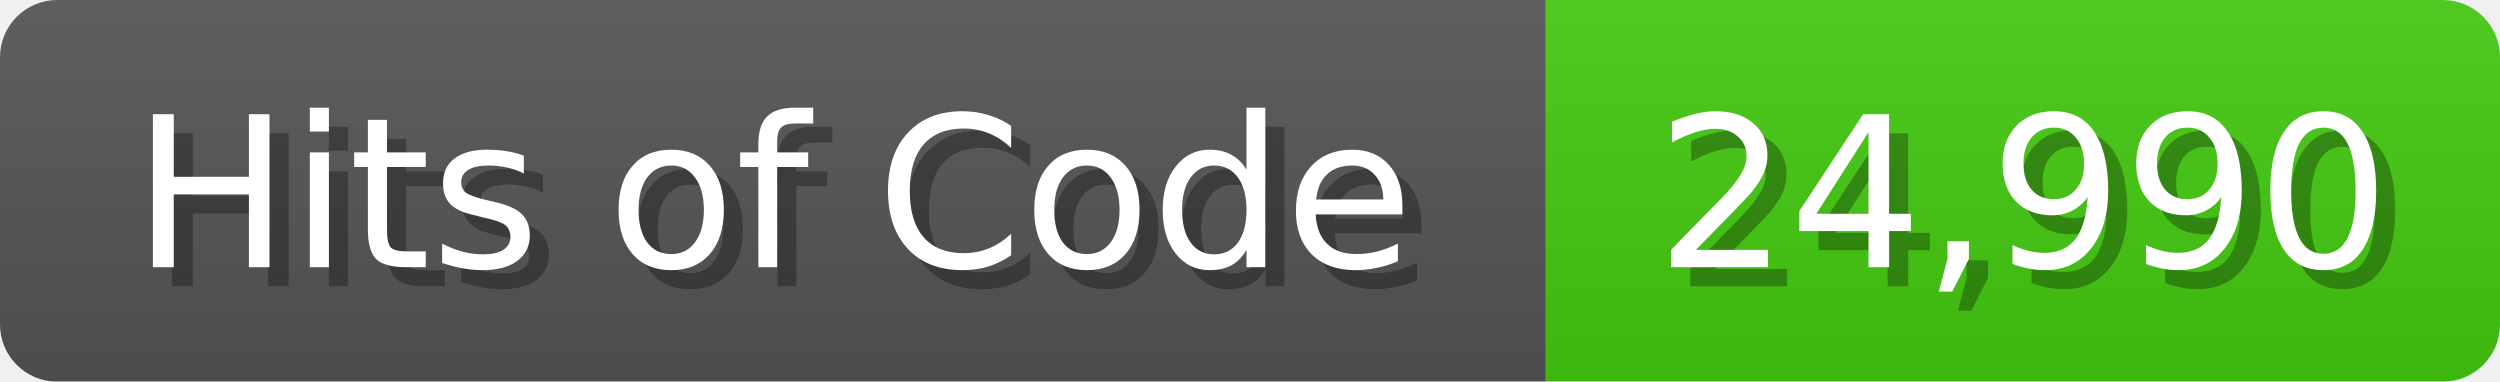
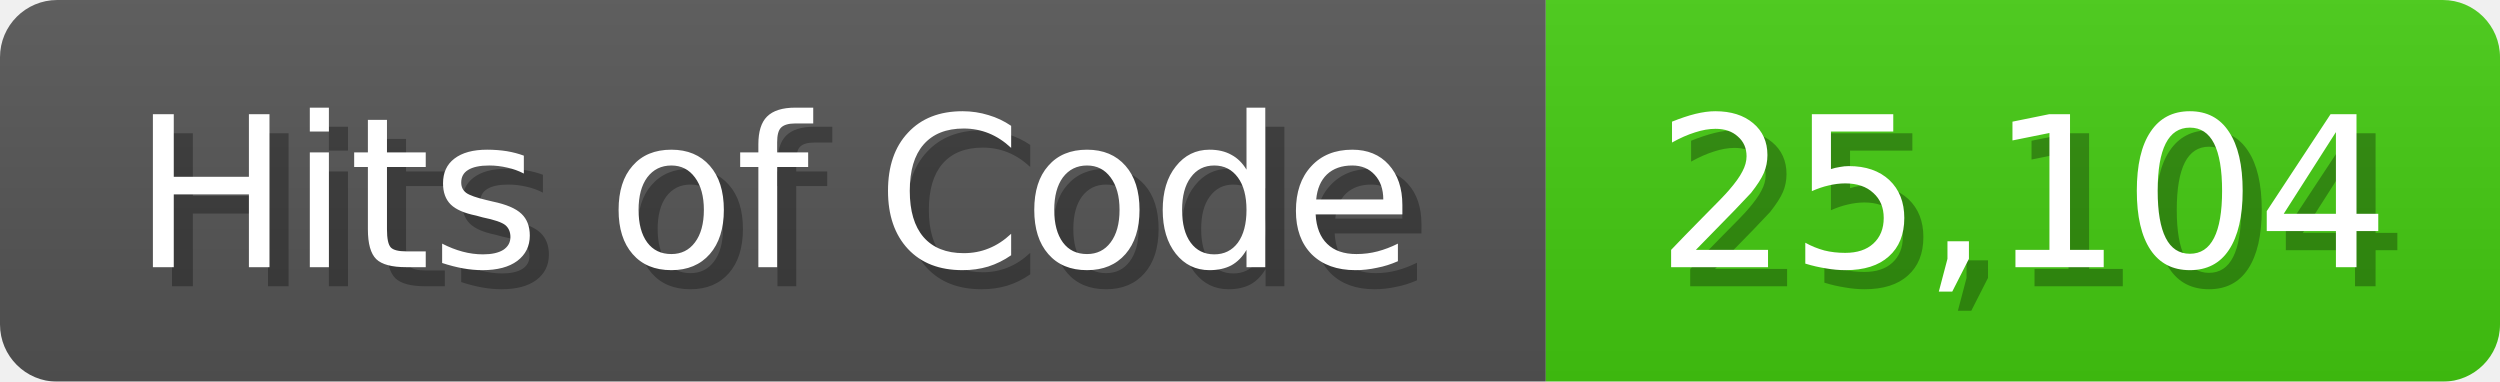
- <svg xmlns="http://www.w3.org/2000/svg" width="131" height="20" role="img" aria-label="Hits of Code: 24,990">
+ <svg xmlns="http://www.w3.org/2000/svg" width="131" height="20" role="img" aria-label="Hits of Code: 25,104">
  <linearGradient id="b" x2="0" y2="100%">
    <stop offset="0" stop-color="#bbb" stop-opacity=".1" />
    <stop offset="1" stop-opacity=".1" />
  </linearGradient>
  <mask id="anybadge_1">
    <rect width="131" height="20" rx="3" fill="#fff" />
  </mask>
  <g mask="url(#anybadge_1)">
    <path fill="#555" d="M0 0h81v20H0z" />
    <path fill="#4C1" d="M81 0h50v20H81z" />
    <path fill="url(#b)" d="M0 0h131v20H0z" />
  </g>
  <g fill="#fff" text-anchor="middle" font-family="DejaVu Sans,Verdana,Geneva,sans-serif" font-size="11">
    <text x="41.5" y="15" fill="#010101" fill-opacity=".3">Hits of Code</text>
    <text x="40.5" y="14">Hits of Code</text>
  </g>
  <g fill="#fff" text-anchor="middle" font-family="DejaVu Sans,Verdana,Geneva,sans-serif" font-size="11">
-     <text x="107.0" y="15" fill="#010101" fill-opacity=".3">24,990</text>
-     <text x="106.0" y="14">24,990</text>
+     <text x="107.0" y="15" fill="#010101" fill-opacity=".3">25,104</text>
+     <text x="106.0" y="14">25,104</text>
  </g>
</svg>
